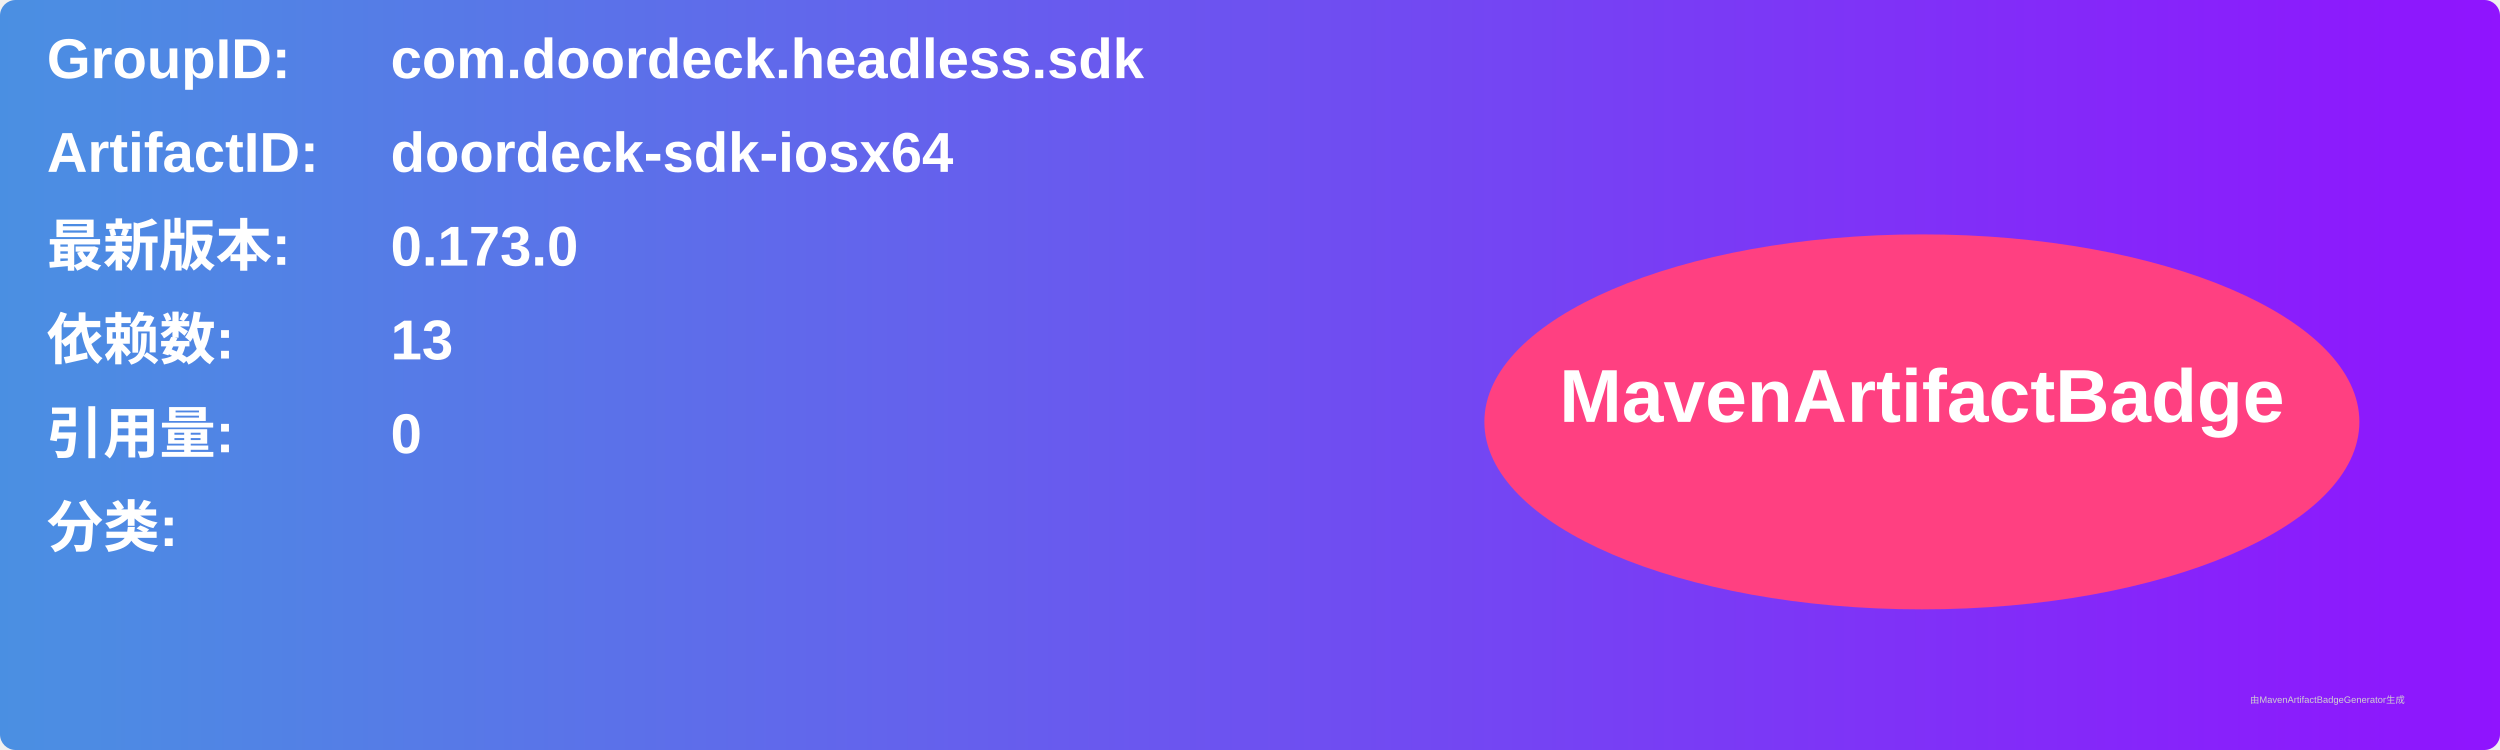
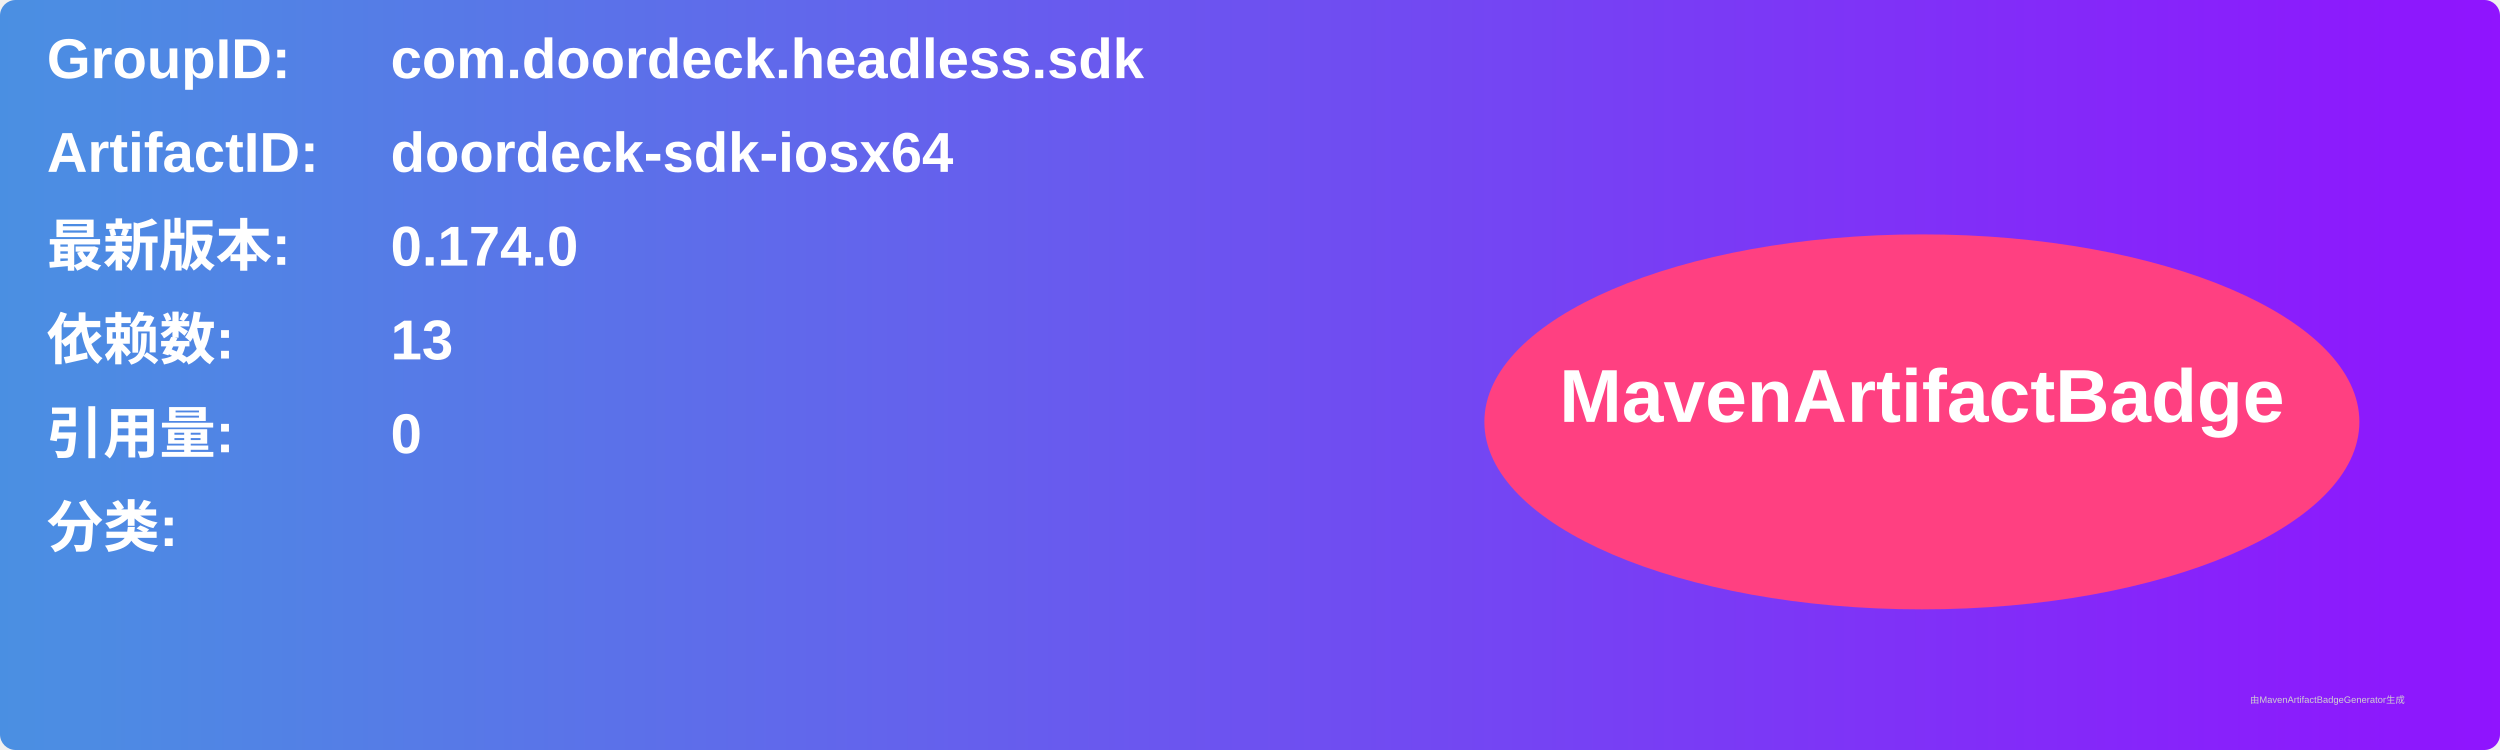
<svg xmlns="http://www.w3.org/2000/svg" width="800" height="240" viewBox="0 0 800 240">
  <linearGradient id="grad" x1="0%" y1="0%" x2="100%" y2="0%">
    <stop offset="0%" stop-color="#4a90e2" />
    <stop offset="100%" stop-color="#9013fe" />
  </linearGradient>
  <rect width="100%" height="100%" rx="5" ry="5" fill="url(#grad)" />
  <g transform="translate(15, 15)">
    <text x="0" y="10" font-family="Arial" font-size="18" fill="white" font-weight="bold" width="260">GroupID:</text>
    <text x="110" y="10" font-family="Arial" font-size="18" fill="white" font-weight="bold" width="460">com.doordeck.headless.sdk</text>
    <text x="0" y="40" font-family="Arial" font-size="18" fill="white" font-weight="bold" width="260">ArtifactID:</text>
    <text x="110" y="40" font-family="Arial" font-size="18" fill="white" font-weight="bold" width="460">doordeck-sdk-iosx64</text>
    <text x="0" y="70" font-family="Arial" font-size="18" fill="white" font-weight="bold">最新版本:</text>
    <text x="110" y="70" font-family="Arial" font-size="18" fill="white" font-weight="bold">
-       <tspan font-weight="bold">0.173.0</tspan>
+       <tspan font-weight="bold">0.174.0</tspan>
    </text>
    <text x="0" y="100" font-family="Arial" font-size="18" fill="white" font-weight="bold">依赖数: </text>
    <text x="110" y="100" font-family="Arial" font-size="18" fill="white">
      <tspan font-weight="bold">13</tspan>
    </text>
    <text x="0" y="130" font-family="Arial" font-size="18" fill="white" font-weight="bold">引用量: </text>
    <text x="110" y="130" font-family="Arial" font-size="18" fill="white">
      <tspan font-weight="bold">0</tspan>
    </text>
    <text x="0" y="160" font-family="Arial" font-size="18" fill="white" font-weight="bold">分类:</text>
    <text x="10" y="190" font-family="Arial" font-size="10" fill="white">
      <tspan font-weight="bold" />
    </text>
    <ellipse cx="600" cy="120" rx="140" ry="60" fill="#ff4081" />
    <text x="600" y="120" text-anchor="middle" font-family="Arial" font-size="24" fill="white" font-weight="bold">MavenArtifactBadge</text>
  </g>
  <text x="720" y="225" font-family="Arial" font-size="3" fill="#d0d0d0">由MavenArtifactBadgeGenerator生成</text>
</svg>
